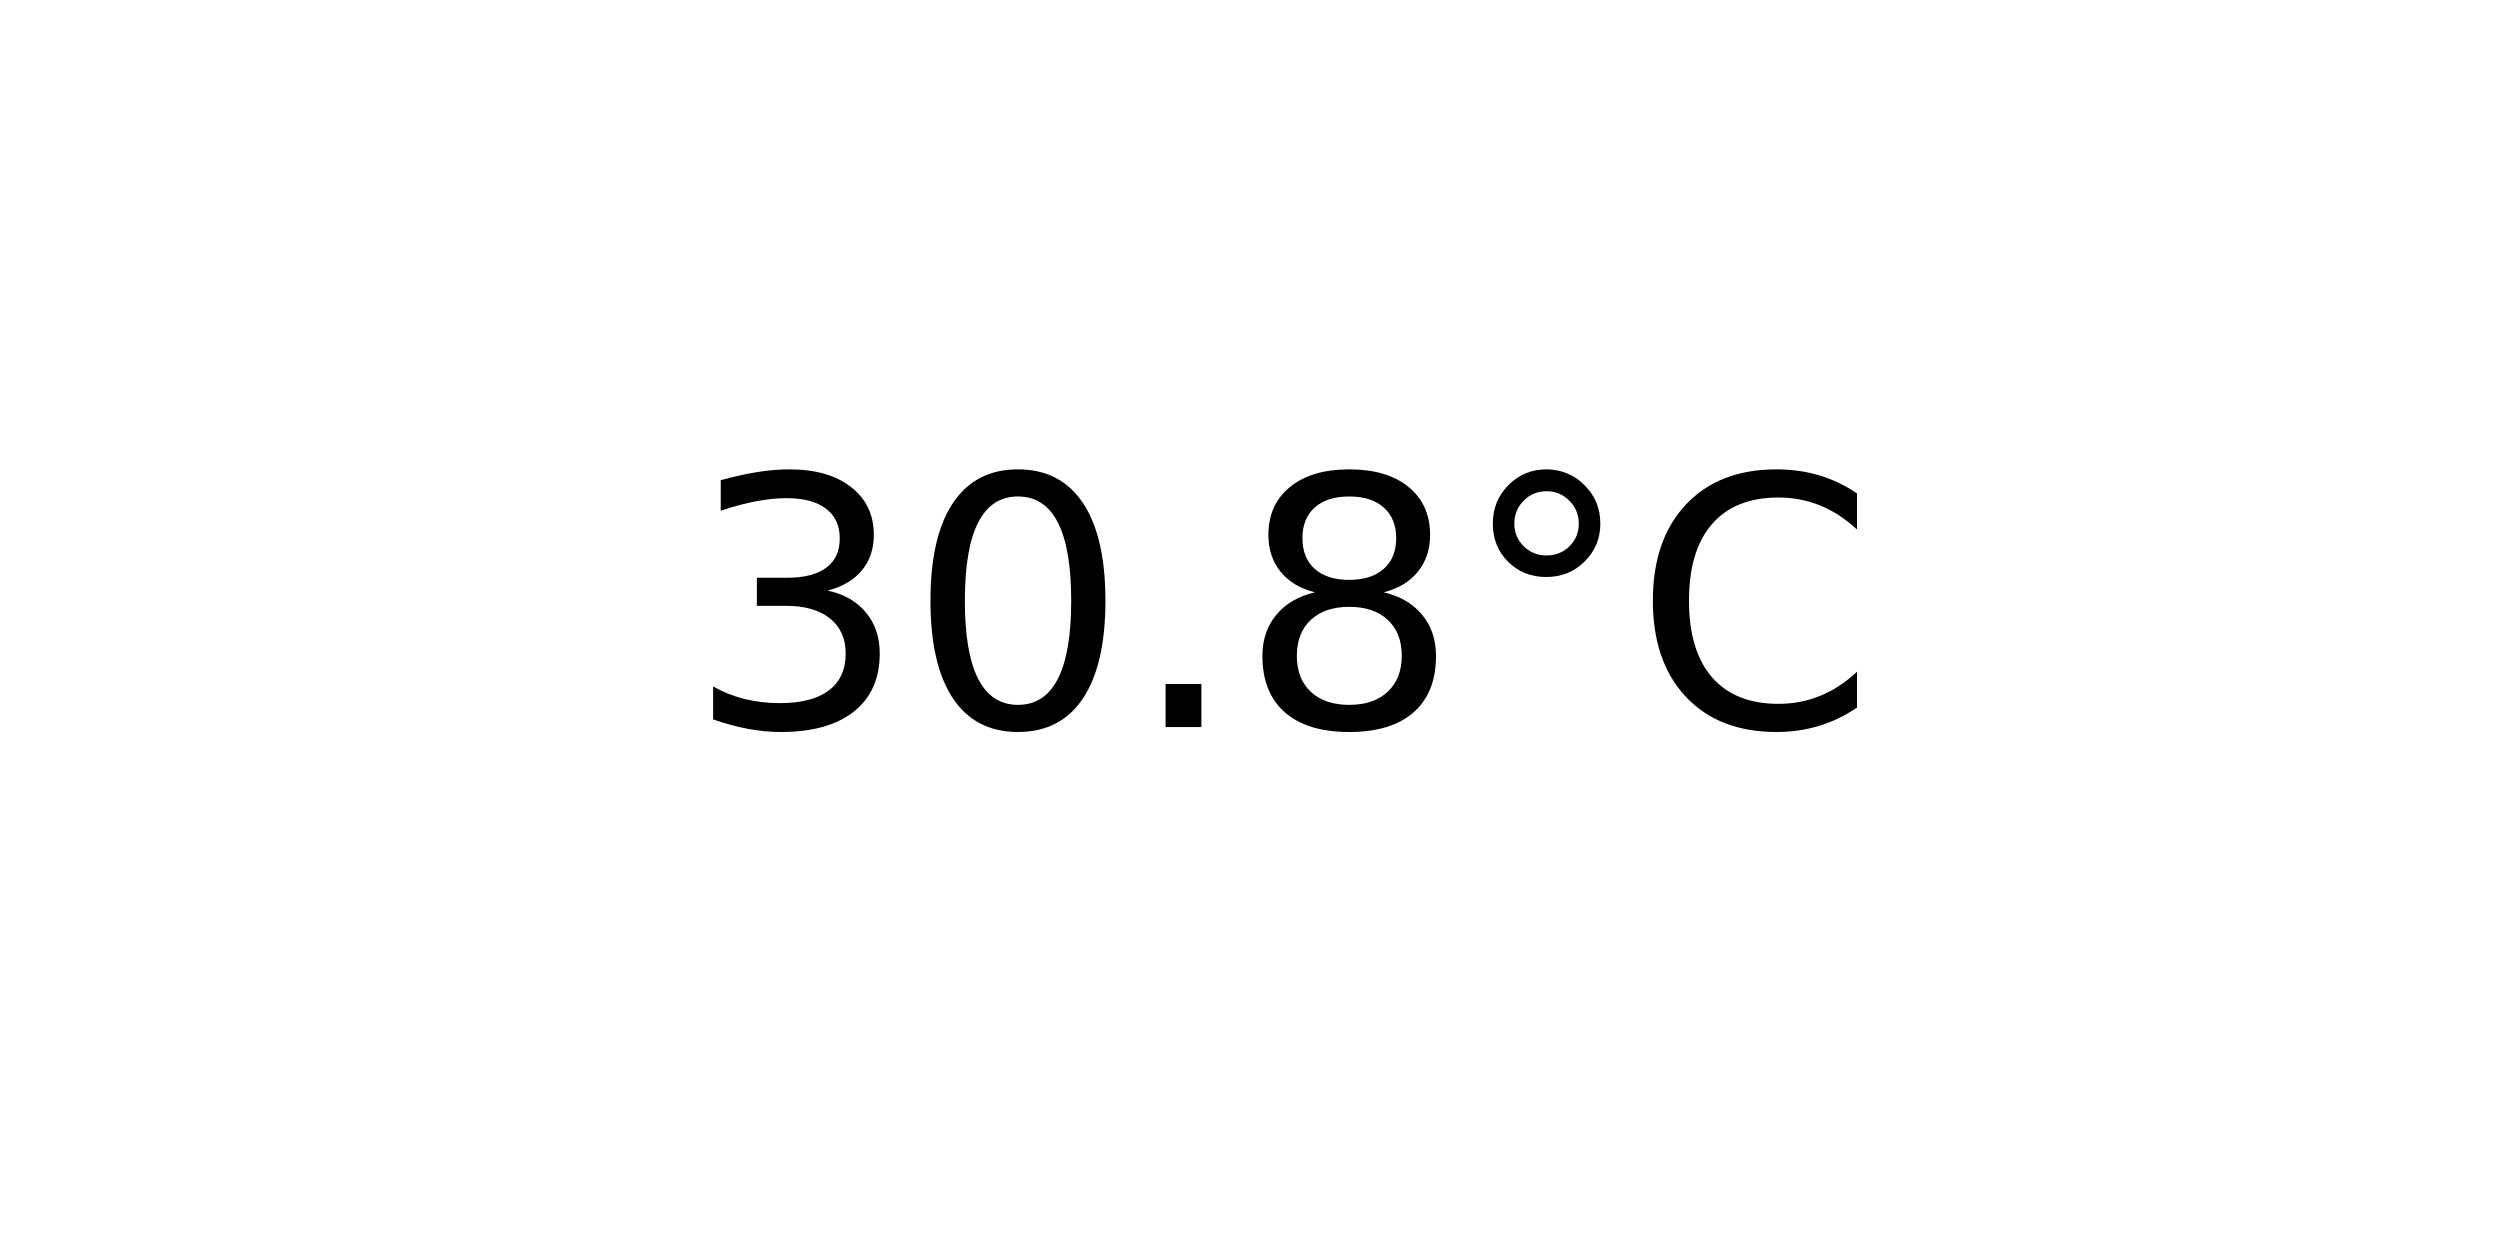
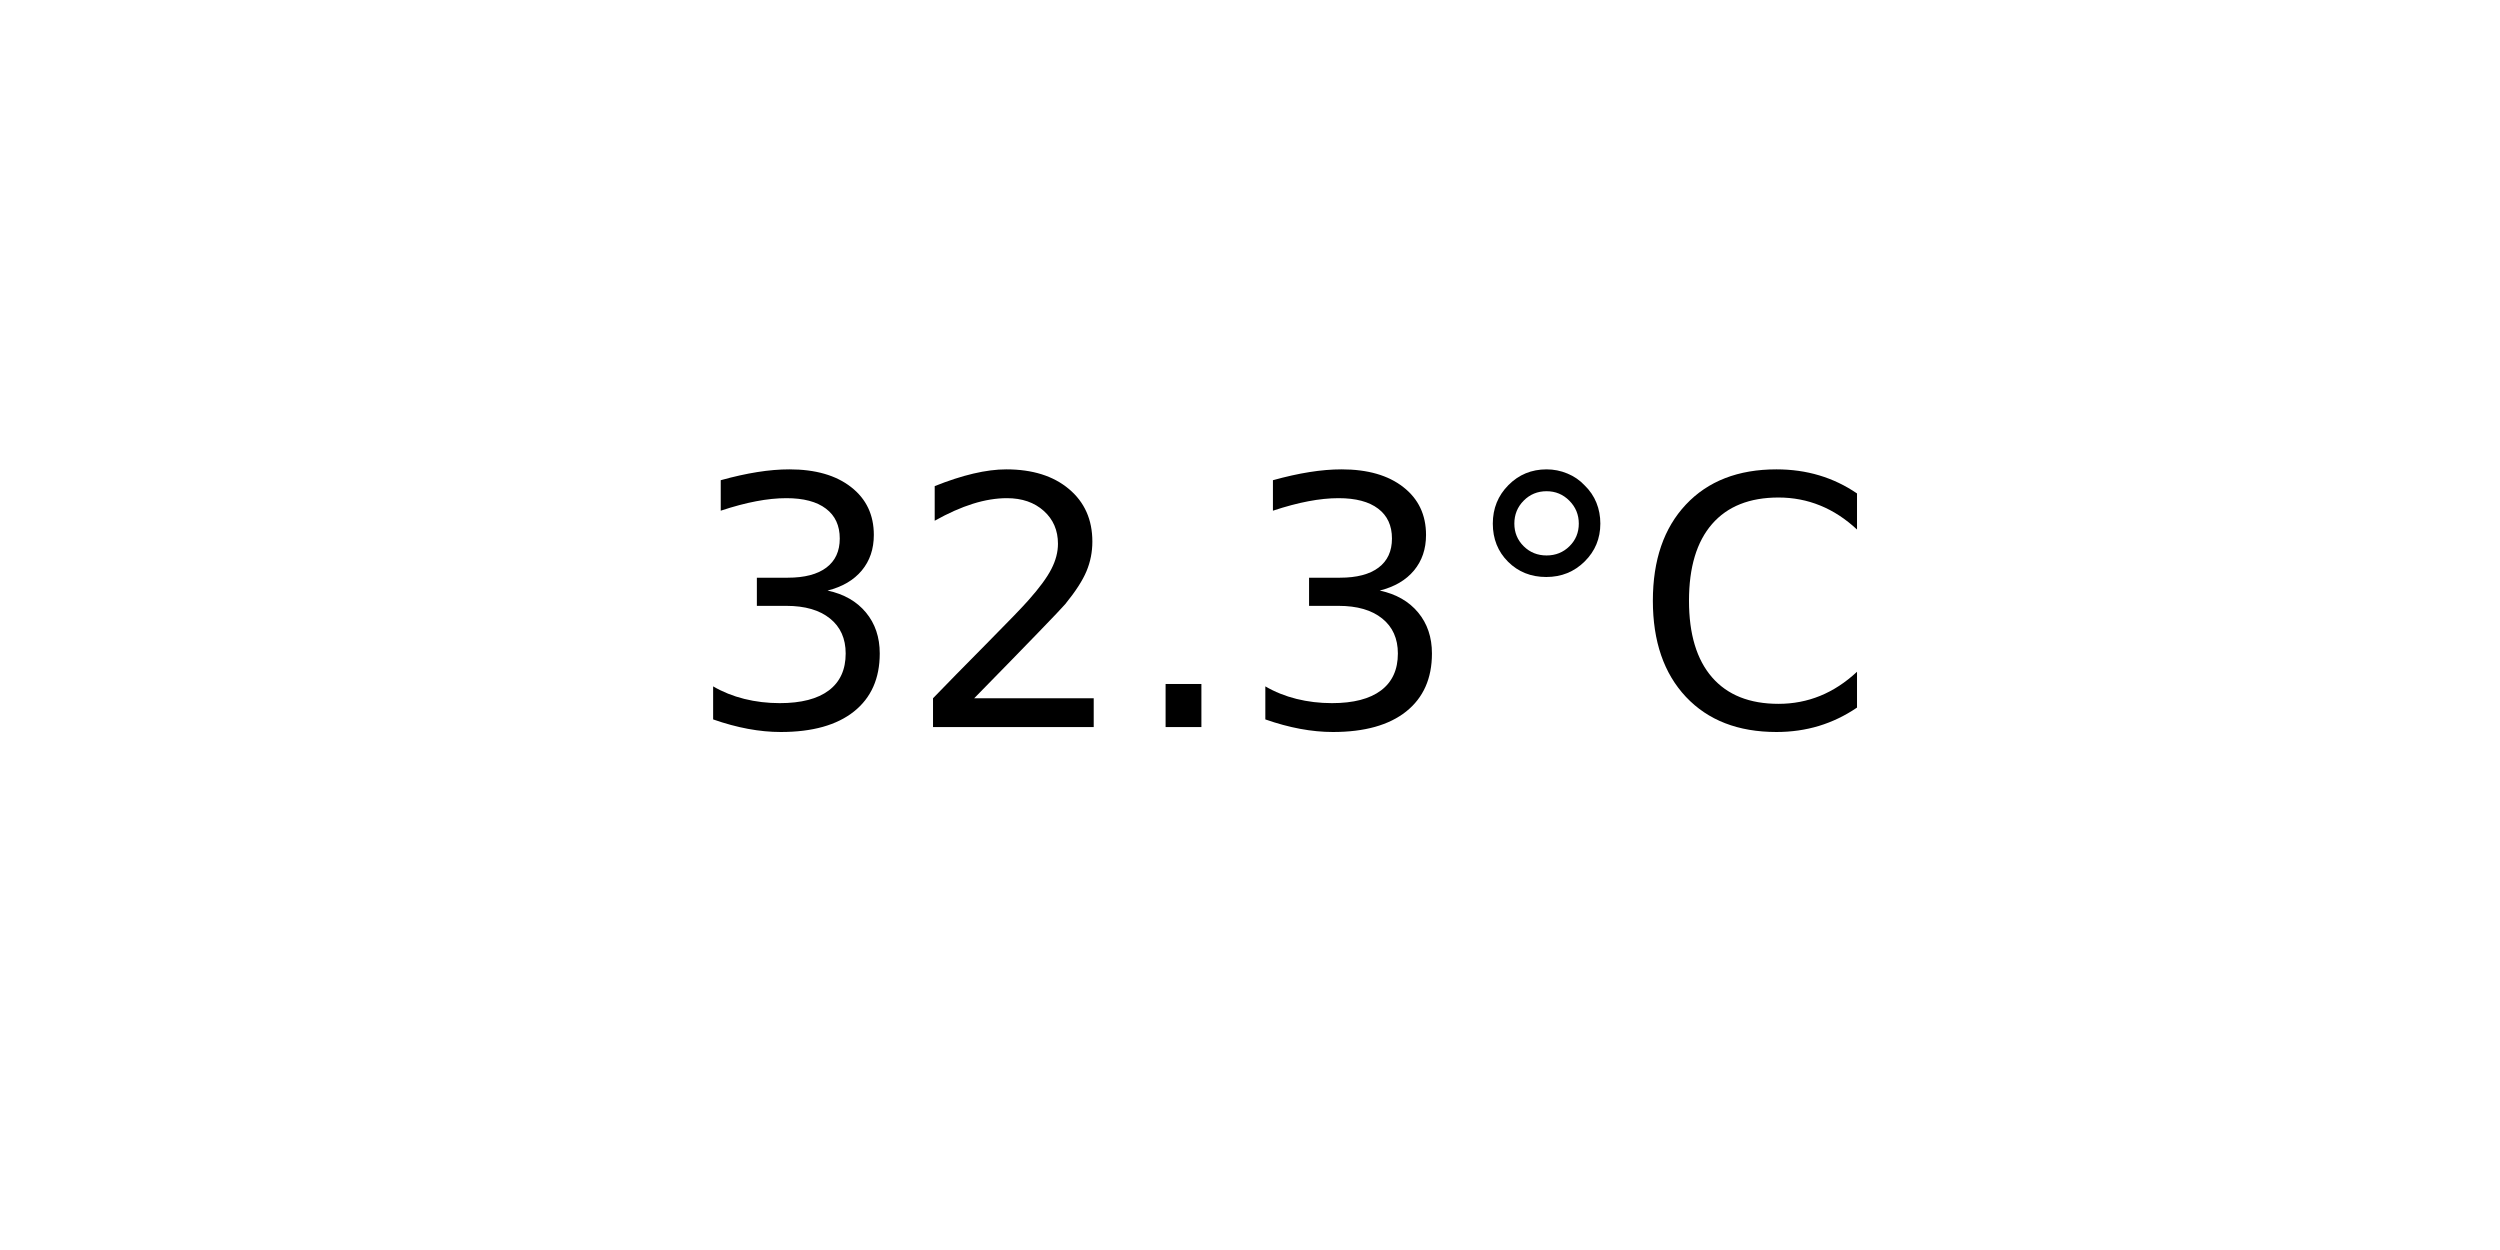
<svg xmlns="http://www.w3.org/2000/svg" xmlns:xlink="http://www.w3.org/1999/xlink" width="72pt" height="36pt" viewBox="0 0 72 36" version="1.1">
  <defs>
    <style type="text/css">*{stroke-linejoin: round; stroke-linecap: butt}</style>
  </defs>
  <g id="figure_1">
    <g id="axes_1">
      <g id="text_1">
        <g transform="translate(19.77578 20.93937) scale(0.1 -0.1)">
          <defs>
            <path id="DejaVuSans-33" d="M 2597 2516  Q 3050 2419 3304 2112  Q 3559 1806 3559 1356  Q 3559 666 3084 287  Q 2609 -91 1734 -91  Q 1441 -91 1130 -33  Q 819 25 488 141  L 488 750  Q 750 597 1062 519  Q 1375 441 1716 441  Q 2309 441 2620 675  Q 2931 909 2931 1356  Q 2931 1769 2642 2001  Q 2353 2234 1838 2234  L 1294 2234  L 1294 2753  L 1863 2753  Q 2328 2753 2575 2939  Q 2822 3125 2822 3475  Q 2822 3834 2567 4026  Q 2313 4219 1838 4219  Q 1578 4219 1281 4162  Q 984 4106 628 3988  L 628 4550  Q 988 4650 1302 4700  Q 1616 4750 1894 4750  Q 2613 4750 3031 4423  Q 3450 4097 3450 3541  Q 3450 3153 3228 2886  Q 3006 2619 2597 2516  z " transform="scale(0.015625)" />
-             <path id="DejaVuSans-30" d="M 2034 4250  Q 1547 4250 1301 3770  Q 1056 3291 1056 2328  Q 1056 1369 1301 889  Q 1547 409 2034 409  Q 2525 409 2770 889  Q 3016 1369 3016 2328  Q 3016 3291 2770 3770  Q 2525 4250 2034 4250  z M 2034 4750  Q 2819 4750 3233 4129  Q 3647 3509 3647 2328  Q 3647 1150 3233 529  Q 2819 -91 2034 -91  Q 1250 -91 836 529  Q 422 1150 422 2328  Q 422 3509 836 4129  Q 1250 4750 2034 4750  z " transform="scale(0.015625)" />
+             <path id="DejaVuSans-32" d="M 1228 531  L 3431 531  L 3431 0  L 469 0  L 469 531  Q 828 903 1448 1529  Q 2069 2156 2228 2338  Q 2531 2678 2651 2914  Q 2772 3150 2772 3378  Q 2772 3750 2511 3984  Q 2250 4219 1831 4219  Q 1534 4219 1204 4116  Q 875 4013 500 3803  L 500 4441  Q 881 4594 1212 4672  Q 1544 4750 1819 4750  Q 2544 4750 2975 4387  Q 3406 4025 3406 3419  Q 3406 3131 3298 2873  Q 3191 2616 2906 2266  Q 2828 2175 2409 1742  Q 1991 1309 1228 531  z " transform="scale(0.015625)" />
            <path id="DejaVuSans-2e" d="M 684 794  L 1344 794  L 1344 0  L 684 0  L 684 794  z " transform="scale(0.015625)" />
-             <path id="DejaVuSans-38" d="M 2034 2216  Q 1584 2216 1326 1975  Q 1069 1734 1069 1313  Q 1069 891 1326 650  Q 1584 409 2034 409  Q 2484 409 2743 651  Q 3003 894 3003 1313  Q 3003 1734 2745 1975  Q 2488 2216 2034 2216  z M 1403 2484  Q 997 2584 770 2862  Q 544 3141 544 3541  Q 544 4100 942 4425  Q 1341 4750 2034 4750  Q 2731 4750 3128 4425  Q 3525 4100 3525 3541  Q 3525 3141 3298 2862  Q 3072 2584 2669 2484  Q 3125 2378 3379 2068  Q 3634 1759 3634 1313  Q 3634 634 3220 271  Q 2806 -91 2034 -91  Q 1263 -91 848 271  Q 434 634 434 1313  Q 434 1759 690 2068  Q 947 2378 1403 2484  z M 1172 3481  Q 1172 3119 1398 2916  Q 1625 2713 2034 2713  Q 2441 2713 2670 2916  Q 2900 3119 2900 3481  Q 2900 3844 2670 4047  Q 2441 4250 2034 4250  Q 1625 4250 1398 4047  Q 1172 3844 1172 3481  z " transform="scale(0.015625)" />
            <path id="DejaVuSans-b0" d="M 1600 4347  Q 1350 4347 1178 4173  Q 1006 4000 1006 3750  Q 1006 3503 1178 3333  Q 1350 3163 1600 3163  Q 1850 3163 2022 3333  Q 2194 3503 2194 3750  Q 2194 3997 2020 4172  Q 1847 4347 1600 4347  z M 1600 4750  Q 1800 4750 1984 4673  Q 2169 4597 2303 4453  Q 2447 4313 2519 4134  Q 2591 3956 2591 3750  Q 2591 3338 2302 3052  Q 2013 2766 1594 2766  Q 1172 2766 890 3047  Q 609 3328 609 3750  Q 609 4169 896 4459  Q 1184 4750 1600 4750  z " transform="scale(0.015625)" />
            <path id="DejaVuSans-43" d="M 4122 4306  L 4122 3641  Q 3803 3938 3442 4084  Q 3081 4231 2675 4231  Q 1875 4231 1450 3742  Q 1025 3253 1025 2328  Q 1025 1406 1450 917  Q 1875 428 2675 428  Q 3081 428 3442 575  Q 3803 722 4122 1019  L 4122 359  Q 3791 134 3420 21  Q 3050 -91 2638 -91  Q 1578 -91 968 557  Q 359 1206 359 2328  Q 359 3453 968 4101  Q 1578 4750 2638 4750  Q 3056 4750 3426 4639  Q 3797 4528 4122 4306  z " transform="scale(0.015625)" />
          </defs>
          <use xlink:href="#DejaVuSans-33" />
-           <use xlink:href="#DejaVuSans-30" x="63.623" />
+           <use xlink:href="#DejaVuSans-32" x="63.623" />
          <use xlink:href="#DejaVuSans-2e" x="127.246" />
-           <use xlink:href="#DejaVuSans-38" x="159.033" />
+           <use xlink:href="#DejaVuSans-33" x="159.033" />
          <use xlink:href="#DejaVuSans-b0" x="222.656" />
          <use xlink:href="#DejaVuSans-43" x="272.656" />
        </g>
      </g>
    </g>
  </g>
</svg>
